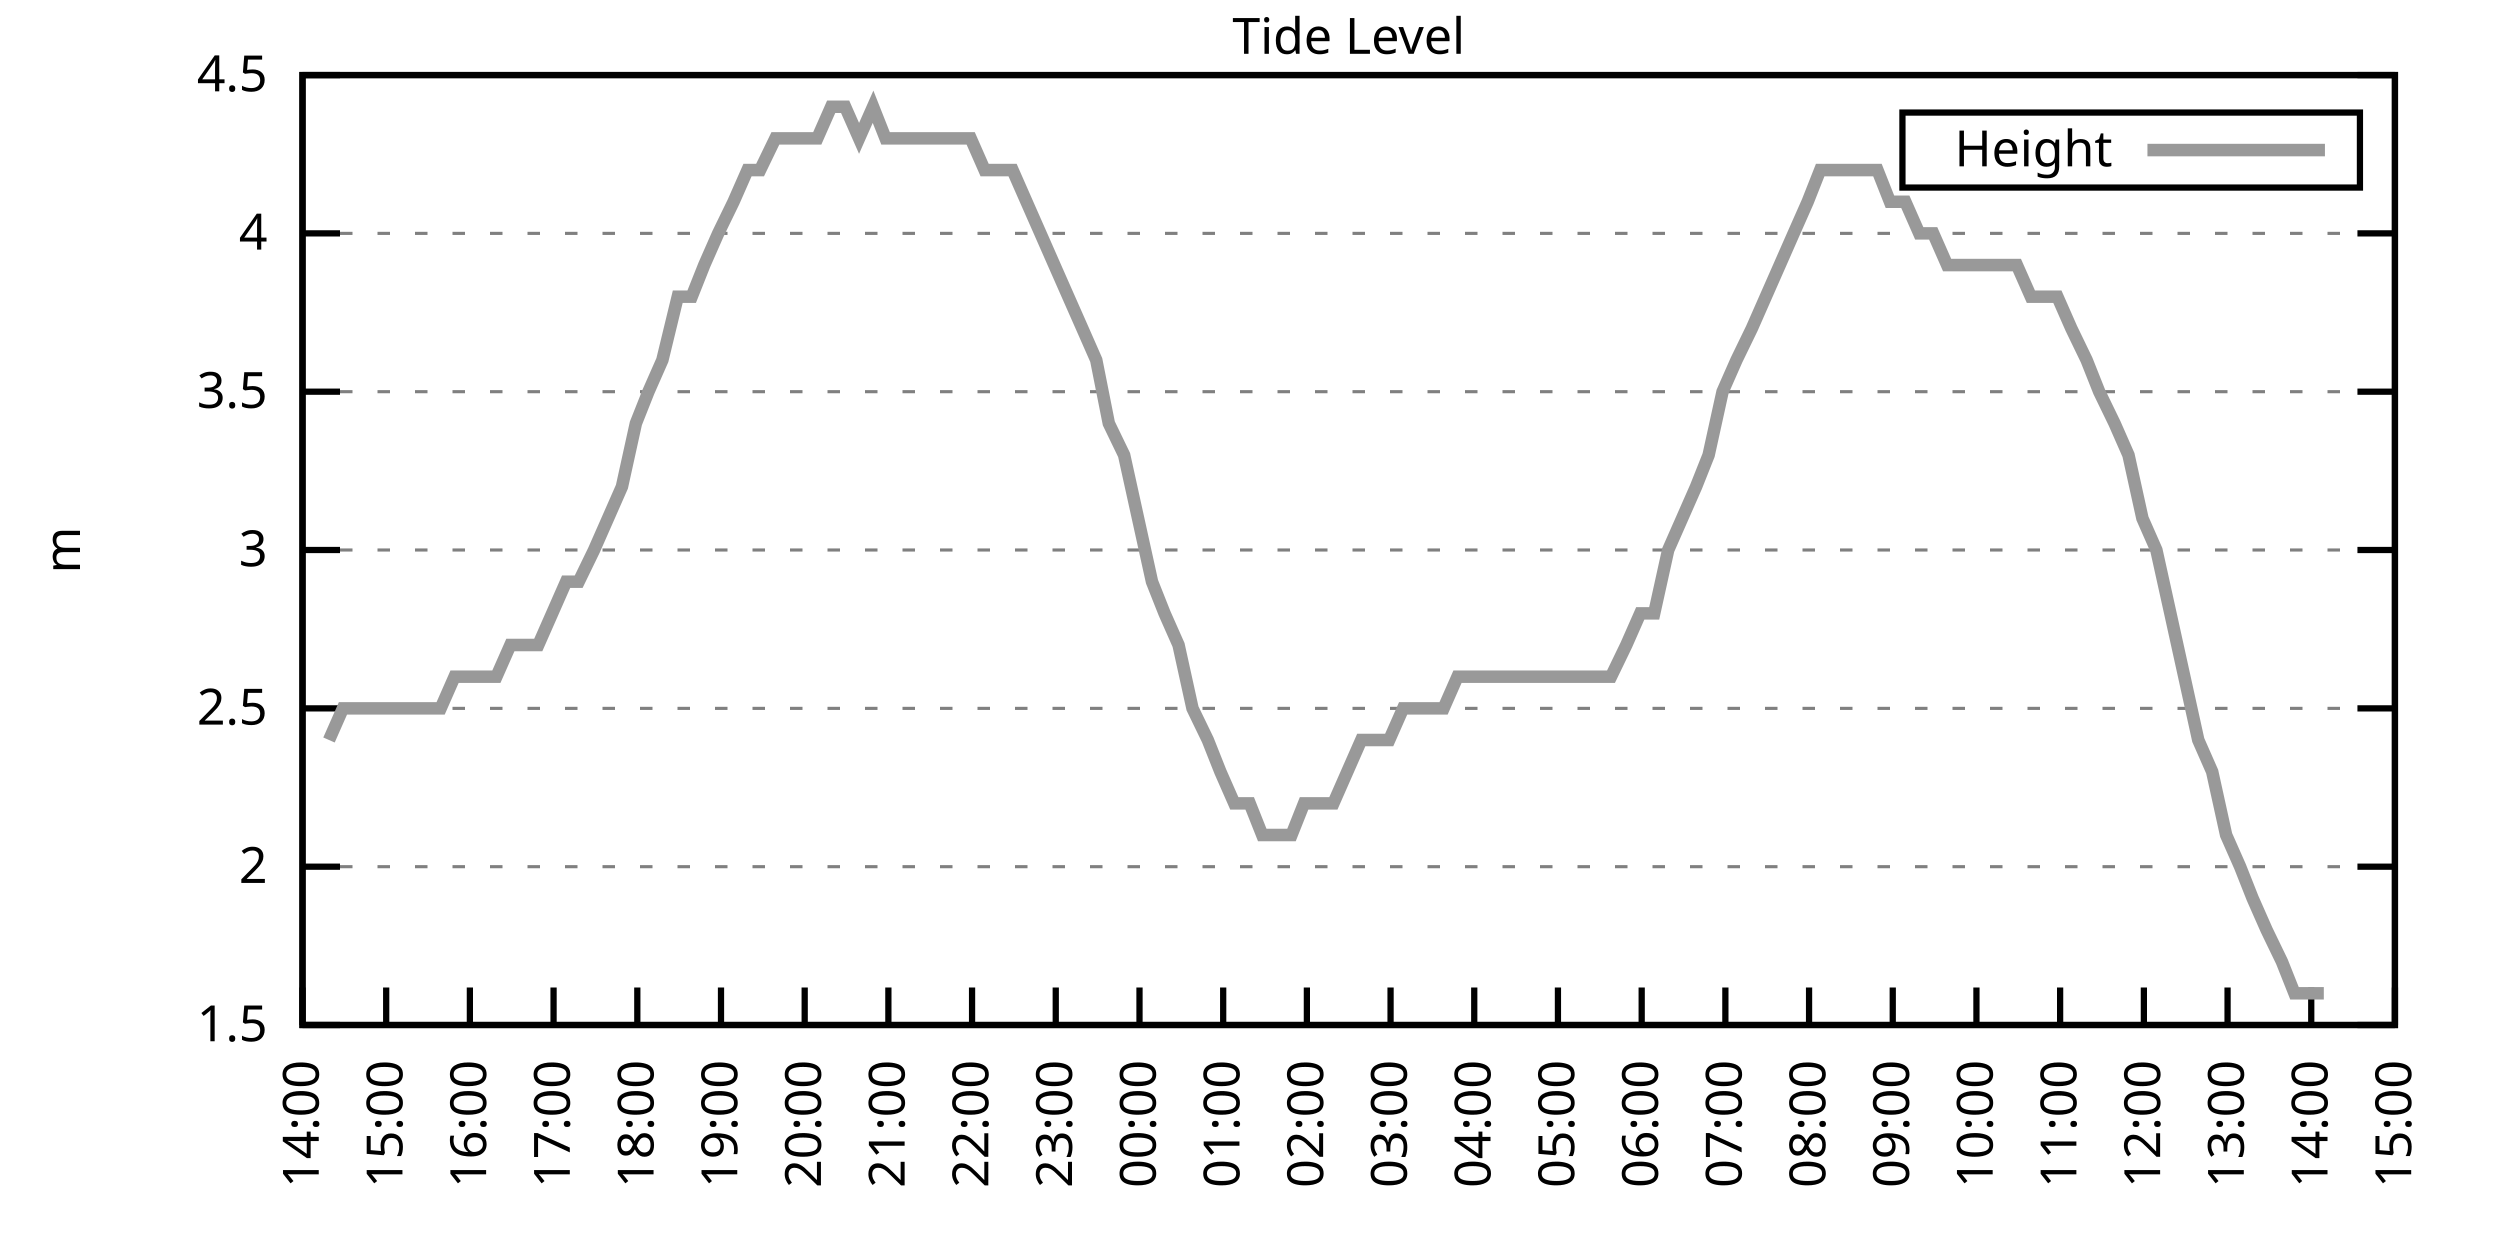
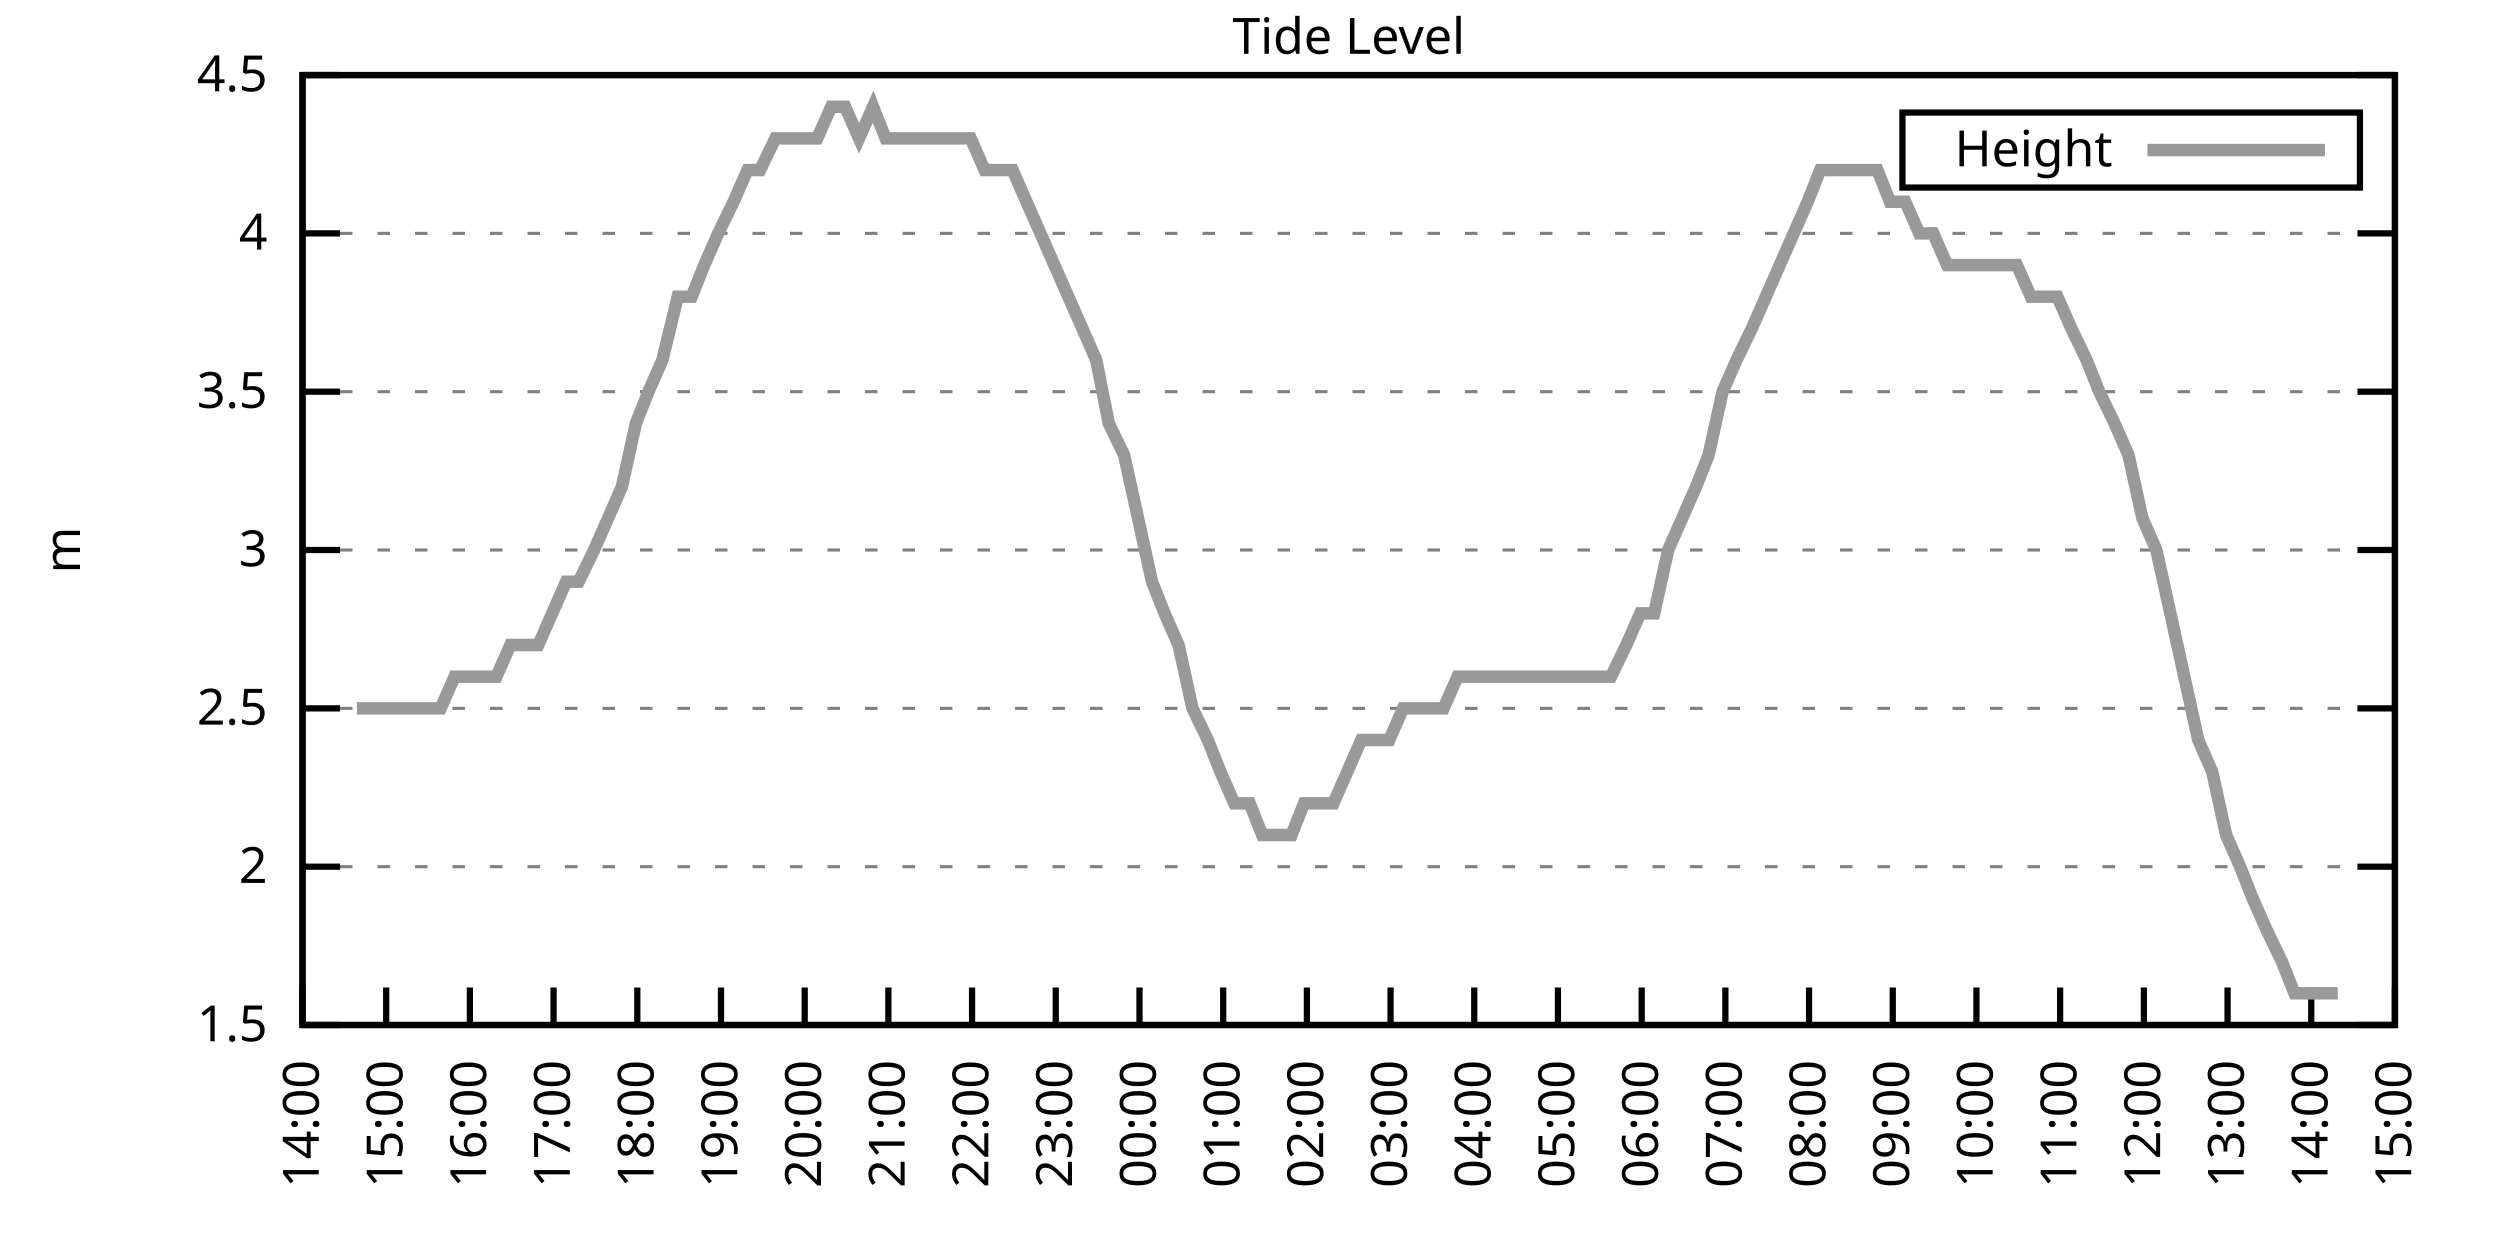
<svg xmlns="http://www.w3.org/2000/svg" xmlns:xlink="http://www.w3.org/1999/xlink" width="400" height="200" viewBox="0 0 400 200">
  <g id="gnuplot_canvas">
    <rect x="0" y="0" width="400" height="200" fill="none" />
    <defs>
      <circle id="gpDot" r="0.5" stroke-width="0.5" stroke="currentColor" />
      <path id="gpPt0" stroke-width="0.333" stroke="currentColor" d="M-1,0 h2 M0,-1 v2" />
      <path id="gpPt1" stroke-width="0.333" stroke="currentColor" d="M-1,-1 L1,1 M1,-1 L-1,1" />
      <path id="gpPt2" stroke-width="0.333" stroke="currentColor" d="M-1,0 L1,0 M0,-1 L0,1 M-1,-1 L1,1 M-1,1 L1,-1" />
      <rect id="gpPt3" stroke-width="0.333" stroke="currentColor" x="-1" y="-1" width="2" height="2" />
      <rect id="gpPt4" stroke-width="0.333" stroke="currentColor" fill="currentColor" x="-1" y="-1" width="2" height="2" />
      <circle id="gpPt5" stroke-width="0.333" stroke="currentColor" cx="0" cy="0" r="1" />
      <use xlink:href="#gpPt5" id="gpPt6" fill="currentColor" stroke="none" />
      <path id="gpPt7" stroke-width="0.333" stroke="currentColor" d="M0,-1.33 L-1.33,0.67 L1.33,0.67 z" />
      <use xlink:href="#gpPt7" id="gpPt8" fill="currentColor" stroke="none" />
      <use xlink:href="#gpPt7" id="gpPt9" stroke="currentColor" transform="rotate(180)" />
      <use xlink:href="#gpPt9" id="gpPt10" fill="currentColor" stroke="none" />
      <use xlink:href="#gpPt3" id="gpPt11" stroke="currentColor" transform="rotate(45)" />
      <use xlink:href="#gpPt11" id="gpPt12" fill="currentColor" stroke="none" />
      <path id="gpPt13" stroke-width="0.333" stroke="currentColor" d="M0,1.330 L1.265,0.411 L0.782,-1.067 L-0.782,-1.076 L-1.265,0.411 z" />
      <use xlink:href="#gpPt13" id="gpPt14" fill="currentColor" stroke="none" />
      <filter id="textbox" filterUnits="objectBoundingBox" x="0" y="0" height="1" width="1">
        <feFlood flood-color="white" flood-opacity="1" result="bgnd" />
        <feComposite in="SourceGraphic" in2="bgnd" operator="atop" />
      </filter>
      <filter id="greybox" filterUnits="objectBoundingBox" x="0" y="0" height="1" width="1">
        <feFlood flood-color="lightgrey" flood-opacity="1" result="grey" />
        <feComposite in="SourceGraphic" in2="grey" operator="atop" />
      </filter>
    </defs>
    <g fill="none" color="white" stroke="currentColor" stroke-width="1.00" stroke-linecap="butt" stroke-linejoin="miter">
</g>
    <g fill="none" color="black" stroke="currentColor" stroke-width="1.00" stroke-linecap="butt" stroke-linejoin="miter">
      <g stroke="none" shape-rendering="crispEdges">
        <polygon fill="rgb(255, 255, 255)" points="48.40,164.00 383.18,164.00 383.18,12.02 48.40,12.02 " />
      </g>
    </g>
    <g fill="none" color="black" stroke="currentColor" stroke-width="1.00" stroke-linecap="butt" stroke-linejoin="miter">
</g>
    <g fill="none" color="black" stroke="black" stroke-width="0.50" stroke-linecap="butt" stroke-linejoin="miter">
</g>
    <g fill="none" color="gray" stroke="currentColor" stroke-width="0.50" stroke-linecap="butt" stroke-linejoin="miter">
      <path stroke="gray" stroke-dasharray="2,4" class="gridline" d="M48.40,164.00 L383.19,164.00  " />
    </g>
    <g fill="none" color="gray" stroke="gray" stroke-width="1.00" stroke-linecap="butt" stroke-linejoin="miter">
</g>
    <g fill="none" color="black" stroke="currentColor" stroke-width="1.00" stroke-linecap="butt" stroke-linejoin="miter">
      <path stroke="black" d="M48.40,164.00 L54.40,164.00 M383.19,164.00 L377.19,164.00  " />
      <g transform="translate(42.80,166.60)" stroke="none" fill="black" font-family="Sans" font-size="8.00" text-anchor="end">
        <text>
          <tspan font-family="Sans"> 1.5</tspan>
        </text>
      </g>
    </g>
    <g fill="none" color="black" stroke="currentColor" stroke-width="1.00" stroke-linecap="butt" stroke-linejoin="miter">
</g>
    <g fill="none" color="black" stroke="black" stroke-width="0.50" stroke-linecap="butt" stroke-linejoin="miter">
</g>
    <g fill="none" color="gray" stroke="currentColor" stroke-width="0.50" stroke-linecap="butt" stroke-linejoin="miter">
      <path stroke="gray" stroke-dasharray="2,4" class="gridline" d="M48.40,138.67 L383.19,138.67  " />
    </g>
    <g fill="none" color="gray" stroke="gray" stroke-width="1.00" stroke-linecap="butt" stroke-linejoin="miter">
</g>
    <g fill="none" color="black" stroke="currentColor" stroke-width="1.00" stroke-linecap="butt" stroke-linejoin="miter">
      <path stroke="black" d="M48.40,138.67 L54.40,138.67 M383.19,138.67 L377.19,138.67  " />
      <g transform="translate(42.80,141.27)" stroke="none" fill="black" font-family="Sans" font-size="8.00" text-anchor="end">
        <text>
          <tspan font-family="Sans"> 2</tspan>
        </text>
      </g>
    </g>
    <g fill="none" color="black" stroke="currentColor" stroke-width="1.00" stroke-linecap="butt" stroke-linejoin="miter">
</g>
    <g fill="none" color="black" stroke="black" stroke-width="0.50" stroke-linecap="butt" stroke-linejoin="miter">
</g>
    <g fill="none" color="gray" stroke="currentColor" stroke-width="0.50" stroke-linecap="butt" stroke-linejoin="miter">
      <path stroke="gray" stroke-dasharray="2,4" class="gridline" d="M48.40,113.34 L383.19,113.34  " />
    </g>
    <g fill="none" color="gray" stroke="gray" stroke-width="1.00" stroke-linecap="butt" stroke-linejoin="miter">
</g>
    <g fill="none" color="black" stroke="currentColor" stroke-width="1.00" stroke-linecap="butt" stroke-linejoin="miter">
      <path stroke="black" d="M48.40,113.34 L54.40,113.34 M383.19,113.34 L377.19,113.34  " />
      <g transform="translate(42.80,115.94)" stroke="none" fill="black" font-family="Sans" font-size="8.00" text-anchor="end">
        <text>
          <tspan font-family="Sans"> 2.5</tspan>
        </text>
      </g>
    </g>
    <g fill="none" color="black" stroke="currentColor" stroke-width="1.00" stroke-linecap="butt" stroke-linejoin="miter">
</g>
    <g fill="none" color="black" stroke="black" stroke-width="0.50" stroke-linecap="butt" stroke-linejoin="miter">
</g>
    <g fill="none" color="gray" stroke="currentColor" stroke-width="0.50" stroke-linecap="butt" stroke-linejoin="miter">
      <path stroke="gray" stroke-dasharray="2,4" class="gridline" d="M48.40,88.00 L383.19,88.00  " />
    </g>
    <g fill="none" color="gray" stroke="gray" stroke-width="1.00" stroke-linecap="butt" stroke-linejoin="miter">
</g>
    <g fill="none" color="black" stroke="currentColor" stroke-width="1.00" stroke-linecap="butt" stroke-linejoin="miter">
      <path stroke="black" d="M48.40,88.00 L54.40,88.00 M383.19,88.00 L377.19,88.00  " />
      <g transform="translate(42.80,90.60)" stroke="none" fill="black" font-family="Sans" font-size="8.00" text-anchor="end">
        <text>
          <tspan font-family="Sans"> 3</tspan>
        </text>
      </g>
    </g>
    <g fill="none" color="black" stroke="currentColor" stroke-width="1.00" stroke-linecap="butt" stroke-linejoin="miter">
</g>
    <g fill="none" color="black" stroke="black" stroke-width="0.50" stroke-linecap="butt" stroke-linejoin="miter">
</g>
    <g fill="none" color="gray" stroke="currentColor" stroke-width="0.50" stroke-linecap="butt" stroke-linejoin="miter">
      <path stroke="gray" stroke-dasharray="2,4" class="gridline" d="M48.40,62.67 L383.19,62.67  " />
    </g>
    <g fill="none" color="gray" stroke="gray" stroke-width="1.00" stroke-linecap="butt" stroke-linejoin="miter">
</g>
    <g fill="none" color="black" stroke="currentColor" stroke-width="1.00" stroke-linecap="butt" stroke-linejoin="miter">
      <path stroke="black" d="M48.40,62.67 L54.40,62.67 M383.19,62.67 L377.19,62.67  " />
      <g transform="translate(42.80,65.27)" stroke="none" fill="black" font-family="Sans" font-size="8.00" text-anchor="end">
        <text>
          <tspan font-family="Sans"> 3.5</tspan>
        </text>
      </g>
    </g>
    <g fill="none" color="black" stroke="currentColor" stroke-width="1.00" stroke-linecap="butt" stroke-linejoin="miter">
</g>
    <g fill="none" color="black" stroke="black" stroke-width="0.50" stroke-linecap="butt" stroke-linejoin="miter">
</g>
    <g fill="none" color="gray" stroke="currentColor" stroke-width="0.50" stroke-linecap="butt" stroke-linejoin="miter">
      <path stroke="gray" stroke-dasharray="2,4" class="gridline" d="M48.40,37.34 L383.19,37.34  " />
    </g>
    <g fill="none" color="gray" stroke="gray" stroke-width="1.00" stroke-linecap="butt" stroke-linejoin="miter">
</g>
    <g fill="none" color="black" stroke="currentColor" stroke-width="1.00" stroke-linecap="butt" stroke-linejoin="miter">
      <path stroke="black" d="M48.40,37.34 L54.40,37.34 M383.19,37.34 L377.19,37.34  " />
      <g transform="translate(42.80,39.94)" stroke="none" fill="black" font-family="Sans" font-size="8.00" text-anchor="end">
        <text>
          <tspan font-family="Sans"> 4</tspan>
        </text>
      </g>
    </g>
    <g fill="none" color="black" stroke="currentColor" stroke-width="1.00" stroke-linecap="butt" stroke-linejoin="miter">
</g>
    <g fill="none" color="black" stroke="black" stroke-width="0.50" stroke-linecap="butt" stroke-linejoin="miter">
</g>
    <g fill="none" color="gray" stroke="currentColor" stroke-width="0.50" stroke-linecap="butt" stroke-linejoin="miter">
      <path stroke="gray" stroke-dasharray="2,4" class="gridline" d="M48.40,12.01 L383.19,12.01  " />
    </g>
    <g fill="none" color="gray" stroke="gray" stroke-width="1.00" stroke-linecap="butt" stroke-linejoin="miter">
</g>
    <g fill="none" color="black" stroke="currentColor" stroke-width="1.00" stroke-linecap="butt" stroke-linejoin="miter">
      <path stroke="black" d="M48.40,12.01 L54.40,12.01 M383.19,12.01 L377.19,12.01  " />
      <g transform="translate(42.80,14.61)" stroke="none" fill="black" font-family="Sans" font-size="8.00" text-anchor="end">
        <text>
          <tspan font-family="Sans"> 4.5</tspan>
        </text>
      </g>
    </g>
    <g fill="none" color="black" stroke="currentColor" stroke-width="1.00" stroke-linecap="butt" stroke-linejoin="miter">
      <path stroke="black" d="M48.40,164.00 L48.40,158.00  " />
      <g transform="translate(51.00,169.60) rotate(270.00)" stroke="none" fill="black" font-family="Sans" font-size="8.00" text-anchor="end">
        <text>
          <tspan font-family="Sans">14:00</tspan>
        </text>
      </g>
    </g>
    <g fill="none" color="black" stroke="currentColor" stroke-width="1.00" stroke-linecap="butt" stroke-linejoin="miter">
      <path stroke="black" d="M61.79,164.00 L61.79,158.00  " />
      <g transform="translate(64.39,169.60) rotate(270.00)" stroke="none" fill="black" font-family="Sans" font-size="8.00" text-anchor="end">
        <text>
          <tspan font-family="Sans">15:00</tspan>
        </text>
      </g>
    </g>
    <g fill="none" color="black" stroke="currentColor" stroke-width="1.00" stroke-linecap="butt" stroke-linejoin="miter">
      <path stroke="black" d="M75.18,164.00 L75.18,158.00  " />
      <g transform="translate(77.78,169.60) rotate(270.00)" stroke="none" fill="black" font-family="Sans" font-size="8.00" text-anchor="end">
        <text>
          <tspan font-family="Sans">16:00</tspan>
        </text>
      </g>
    </g>
    <g fill="none" color="black" stroke="currentColor" stroke-width="1.00" stroke-linecap="butt" stroke-linejoin="miter">
      <path stroke="black" d="M88.57,164.00 L88.57,158.00  " />
      <g transform="translate(91.17,169.60) rotate(270.00)" stroke="none" fill="black" font-family="Sans" font-size="8.00" text-anchor="end">
        <text>
          <tspan font-family="Sans">17:00</tspan>
        </text>
      </g>
    </g>
    <g fill="none" color="black" stroke="currentColor" stroke-width="1.00" stroke-linecap="butt" stroke-linejoin="miter">
      <path stroke="black" d="M101.97,164.00 L101.97,158.00  " />
      <g transform="translate(104.57,169.60) rotate(270.00)" stroke="none" fill="black" font-family="Sans" font-size="8.00" text-anchor="end">
        <text>
          <tspan font-family="Sans">18:00</tspan>
        </text>
      </g>
    </g>
    <g fill="none" color="black" stroke="currentColor" stroke-width="1.00" stroke-linecap="butt" stroke-linejoin="miter">
      <path stroke="black" d="M115.36,164.00 L115.36,158.00  " />
      <g transform="translate(117.96,169.60) rotate(270.00)" stroke="none" fill="black" font-family="Sans" font-size="8.00" text-anchor="end">
        <text>
          <tspan font-family="Sans">19:00</tspan>
        </text>
      </g>
    </g>
    <g fill="none" color="black" stroke="currentColor" stroke-width="1.00" stroke-linecap="butt" stroke-linejoin="miter">
      <path stroke="black" d="M128.75,164.00 L128.75,158.00  " />
      <g transform="translate(131.35,169.60) rotate(270.00)" stroke="none" fill="black" font-family="Sans" font-size="8.00" text-anchor="end">
        <text>
          <tspan font-family="Sans">20:00</tspan>
        </text>
      </g>
    </g>
    <g fill="none" color="black" stroke="currentColor" stroke-width="1.00" stroke-linecap="butt" stroke-linejoin="miter">
      <path stroke="black" d="M142.14,164.00 L142.14,158.00  " />
      <g transform="translate(144.74,169.60) rotate(270.00)" stroke="none" fill="black" font-family="Sans" font-size="8.00" text-anchor="end">
        <text>
          <tspan font-family="Sans">21:00</tspan>
        </text>
      </g>
    </g>
    <g fill="none" color="black" stroke="currentColor" stroke-width="1.00" stroke-linecap="butt" stroke-linejoin="miter">
      <path stroke="black" d="M155.53,164.00 L155.53,158.00  " />
      <g transform="translate(158.13,169.60) rotate(270.00)" stroke="none" fill="black" font-family="Sans" font-size="8.00" text-anchor="end">
        <text>
          <tspan font-family="Sans">22:00</tspan>
        </text>
      </g>
    </g>
    <g fill="none" color="black" stroke="currentColor" stroke-width="1.00" stroke-linecap="butt" stroke-linejoin="miter">
      <path stroke="black" d="M168.92,164.00 L168.92,158.00  " />
      <g transform="translate(171.52,169.60) rotate(270.00)" stroke="none" fill="black" font-family="Sans" font-size="8.00" text-anchor="end">
        <text>
          <tspan font-family="Sans">23:00</tspan>
        </text>
      </g>
    </g>
    <g fill="none" color="black" stroke="currentColor" stroke-width="1.00" stroke-linecap="butt" stroke-linejoin="miter">
      <path stroke="black" d="M182.32,164.00 L182.32,158.00  " />
      <g transform="translate(184.92,169.60) rotate(270.00)" stroke="none" fill="black" font-family="Sans" font-size="8.00" text-anchor="end">
        <text>
          <tspan font-family="Sans">00:00</tspan>
        </text>
      </g>
    </g>
    <g fill="none" color="black" stroke="currentColor" stroke-width="1.00" stroke-linecap="butt" stroke-linejoin="miter">
      <path stroke="black" d="M195.71,164.00 L195.71,158.00  " />
      <g transform="translate(198.31,169.60) rotate(270.00)" stroke="none" fill="black" font-family="Sans" font-size="8.00" text-anchor="end">
        <text>
          <tspan font-family="Sans">01:00</tspan>
        </text>
      </g>
    </g>
    <g fill="none" color="black" stroke="currentColor" stroke-width="1.00" stroke-linecap="butt" stroke-linejoin="miter">
      <path stroke="black" d="M209.10,164.00 L209.10,158.00  " />
      <g transform="translate(211.70,169.60) rotate(270.00)" stroke="none" fill="black" font-family="Sans" font-size="8.00" text-anchor="end">
        <text>
          <tspan font-family="Sans">02:00</tspan>
        </text>
      </g>
    </g>
    <g fill="none" color="black" stroke="currentColor" stroke-width="1.00" stroke-linecap="butt" stroke-linejoin="miter">
      <path stroke="black" d="M222.49,164.00 L222.49,158.00  " />
      <g transform="translate(225.09,169.60) rotate(270.00)" stroke="none" fill="black" font-family="Sans" font-size="8.00" text-anchor="end">
        <text>
          <tspan font-family="Sans">03:00</tspan>
        </text>
      </g>
    </g>
    <g fill="none" color="black" stroke="currentColor" stroke-width="1.00" stroke-linecap="butt" stroke-linejoin="miter">
      <path stroke="black" d="M235.88,164.00 L235.88,158.00  " />
      <g transform="translate(238.48,169.60) rotate(270.00)" stroke="none" fill="black" font-family="Sans" font-size="8.00" text-anchor="end">
        <text>
          <tspan font-family="Sans">04:00</tspan>
        </text>
      </g>
    </g>
    <g fill="none" color="black" stroke="currentColor" stroke-width="1.00" stroke-linecap="butt" stroke-linejoin="miter">
      <path stroke="black" d="M249.27,164.00 L249.27,158.00  " />
      <g transform="translate(251.87,169.60) rotate(270.00)" stroke="none" fill="black" font-family="Sans" font-size="8.00" text-anchor="end">
        <text>
          <tspan font-family="Sans">05:00</tspan>
        </text>
      </g>
    </g>
    <g fill="none" color="black" stroke="currentColor" stroke-width="1.00" stroke-linecap="butt" stroke-linejoin="miter">
      <path stroke="black" d="M262.67,164.00 L262.67,158.00  " />
      <g transform="translate(265.27,169.60) rotate(270.00)" stroke="none" fill="black" font-family="Sans" font-size="8.00" text-anchor="end">
        <text>
          <tspan font-family="Sans">06:00</tspan>
        </text>
      </g>
    </g>
    <g fill="none" color="black" stroke="currentColor" stroke-width="1.00" stroke-linecap="butt" stroke-linejoin="miter">
      <path stroke="black" d="M276.06,164.00 L276.06,158.00  " />
      <g transform="translate(278.66,169.60) rotate(270.00)" stroke="none" fill="black" font-family="Sans" font-size="8.00" text-anchor="end">
        <text>
          <tspan font-family="Sans">07:00</tspan>
        </text>
      </g>
    </g>
    <g fill="none" color="black" stroke="currentColor" stroke-width="1.00" stroke-linecap="butt" stroke-linejoin="miter">
      <path stroke="black" d="M289.45,164.00 L289.45,158.00  " />
      <g transform="translate(292.05,169.60) rotate(270.00)" stroke="none" fill="black" font-family="Sans" font-size="8.00" text-anchor="end">
        <text>
          <tspan font-family="Sans">08:00</tspan>
        </text>
      </g>
    </g>
    <g fill="none" color="black" stroke="currentColor" stroke-width="1.00" stroke-linecap="butt" stroke-linejoin="miter">
      <path stroke="black" d="M302.84,164.00 L302.84,158.00  " />
      <g transform="translate(305.44,169.60) rotate(270.00)" stroke="none" fill="black" font-family="Sans" font-size="8.00" text-anchor="end">
        <text>
          <tspan font-family="Sans">09:00</tspan>
        </text>
      </g>
    </g>
    <g fill="none" color="black" stroke="currentColor" stroke-width="1.00" stroke-linecap="butt" stroke-linejoin="miter">
      <path stroke="black" d="M316.23,164.00 L316.23,158.00  " />
      <g transform="translate(318.83,169.60) rotate(270.00)" stroke="none" fill="black" font-family="Sans" font-size="8.00" text-anchor="end">
        <text>
          <tspan font-family="Sans">10:00</tspan>
        </text>
      </g>
    </g>
    <g fill="none" color="black" stroke="currentColor" stroke-width="1.00" stroke-linecap="butt" stroke-linejoin="miter">
      <path stroke="black" d="M329.62,164.00 L329.62,158.00  " />
      <g transform="translate(332.22,169.60) rotate(270.00)" stroke="none" fill="black" font-family="Sans" font-size="8.00" text-anchor="end">
        <text>
          <tspan font-family="Sans">11:00</tspan>
        </text>
      </g>
    </g>
    <g fill="none" color="black" stroke="currentColor" stroke-width="1.00" stroke-linecap="butt" stroke-linejoin="miter">
      <path stroke="black" d="M343.02,164.00 L343.02,158.00  " />
      <g transform="translate(345.62,169.60) rotate(270.00)" stroke="none" fill="black" font-family="Sans" font-size="8.00" text-anchor="end">
        <text>
          <tspan font-family="Sans">12:00</tspan>
        </text>
      </g>
    </g>
    <g fill="none" color="black" stroke="currentColor" stroke-width="1.00" stroke-linecap="butt" stroke-linejoin="miter">
      <path stroke="black" d="M356.41,164.00 L356.41,158.00  " />
      <g transform="translate(359.01,169.60) rotate(270.00)" stroke="none" fill="black" font-family="Sans" font-size="8.00" text-anchor="end">
        <text>
          <tspan font-family="Sans">13:00</tspan>
        </text>
      </g>
    </g>
    <g fill="none" color="black" stroke="currentColor" stroke-width="1.00" stroke-linecap="butt" stroke-linejoin="miter">
      <path stroke="black" d="M369.80,164.00 L369.80,158.00  " />
      <g transform="translate(372.40,169.60) rotate(270.00)" stroke="none" fill="black" font-family="Sans" font-size="8.00" text-anchor="end">
        <text>
          <tspan font-family="Sans">14:00</tspan>
        </text>
      </g>
    </g>
    <g fill="none" color="black" stroke="currentColor" stroke-width="1.00" stroke-linecap="butt" stroke-linejoin="miter">
      <path stroke="black" d="M383.19,164.00 L383.19,158.00  " />
      <g transform="translate(385.79,169.60) rotate(270.00)" stroke="none" fill="black" font-family="Sans" font-size="8.00" text-anchor="end">
        <text>
          <tspan font-family="Sans">15:00</tspan>
        </text>
      </g>
    </g>
    <g fill="none" color="black" stroke="currentColor" stroke-width="1.00" stroke-linecap="butt" stroke-linejoin="miter">
</g>
    <g fill="none" color="black" stroke="currentColor" stroke-width="1.00" stroke-linecap="butt" stroke-linejoin="miter">
      <path stroke="black" d="M48.40,12.01 L48.40,164.00 L383.19,164.00 L383.19,12.01 L48.40,12.01 Z  " />
    </g>
    <g fill="none" color="black" stroke="currentColor" stroke-width="1.00" stroke-linecap="butt" stroke-linejoin="miter">
</g>
    <g fill="none" color="black" stroke="currentColor" stroke-width="1.00" stroke-linecap="butt" stroke-linejoin="miter">
      <path stroke="black" d="M304.39,30.01 L304.39,18.01 L377.59,18.01 L377.59,30.01 L304.39,30.01 Z  " />
    </g>
    <g id="Tide_level_plot_1">
      <g fill="none" color="white" stroke="black" stroke-width="2.00" stroke-linecap="butt" stroke-linejoin="miter">
</g>
      <g fill="none" color="black" stroke="currentColor" stroke-width="2.00" stroke-linecap="butt" stroke-linejoin="miter">
        <g transform="translate(337.99,26.61)" stroke="none" fill="black" font-family="Sans" font-size="8.00" text-anchor="end">
          <text>
            <tspan font-family="Sans">Height</tspan>
          </text>
        </g>
      </g>
      <g fill="none" color="black" stroke="currentColor" stroke-width="2.00" stroke-linecap="butt" stroke-linejoin="miter">
-         <path stroke="rgb(153, 153, 153)" d="M343.59,24.01 L371.99,24.01 M52.64,118.40 L54.87,113.34 L57.10,113.34 L59.11,113.34 L61.35,113.34 L63.80,113.34   L66.03,113.34 L68.26,113.34 L70.50,113.34 L72.73,108.27 L74.96,108.27 L77.19,108.27 L79.42,108.27 L81.66,103.20   L83.66,103.20 L86.12,103.20 L88.35,98.14 L90.58,93.07 L92.59,93.07 L95.05,88.00 L97.28,82.94 L99.51,77.87   L101.74,67.74 L103.75,62.67 L105.98,57.61 L108.44,47.47 L110.67,47.47 L112.68,42.41 L114.91,37.34 L117.37,32.28   L119.60,27.21 L121.61,27.21 L124.06,22.14 L126.29,22.14 L128.53,22.14 L130.76,22.14 L132.99,17.08 L135.22,17.08   L137.45,22.14 L139.69,17.08 L141.69,22.14 L143.93,22.14 L146.38,22.14 L148.39,22.14 L150.85,22.14 L153.08,22.14   L155.31,22.14 L157.54,27.21 L159.77,27.21 L162.01,27.21 L164.24,32.28 L166.47,37.34 L168.70,42.41 L170.93,47.47   L173.17,52.54 L175.40,57.61 L177.41,67.74 L179.86,72.81 L182.09,82.94 L184.32,93.07 L186.33,98.14 L188.57,103.20   L190.80,113.34 L193.25,118.40 L195.26,123.47 L197.49,128.54 L199.95,128.54 L201.96,133.60 L204.19,133.60 L206.64,133.60   L208.65,128.54 L211.11,128.54 L213.34,128.54 L215.57,123.47 L217.80,118.40 L220.04,118.40 L222.27,118.40 L224.50,113.34   L226.73,113.34 L228.96,113.34 L230.97,113.34 L233.20,108.27 L235.66,108.27 L237.67,108.27 L239.90,108.27 L242.13,108.27   L244.59,108.27 L246.82,108.27 L249.05,108.27 L251.28,108.27 L253.51,108.27 L255.52,108.27 L257.76,108.27 L260.21,103.20   L262.44,98.14 L264.67,98.14 L266.91,88.00 L269.14,82.94 L271.37,77.87 L273.38,72.81 L275.61,62.67 L277.84,57.61   L280.30,52.54 L282.53,47.47 L284.76,42.41 L286.99,37.34 L289.23,32.28 L291.23,27.21 L293.47,27.21 L295.92,27.21   L297.93,27.21 L300.39,27.21 L302.39,32.28 L304.85,32.28 L307.08,37.34 L309.31,37.34 L311.54,42.41 L313.78,42.41   L316.01,42.41 L318.02,42.41 L320.47,42.41 L322.70,42.41 L324.94,47.47 L327.17,47.47 L329.18,47.47 L331.41,52.54   L333.86,57.61 L335.87,62.67 L338.33,67.74 L340.56,72.81 L342.79,82.94 L345.02,88.00 L347.26,98.14 L349.49,108.27   L351.72,118.40 L353.95,123.47 L356.18,133.60 L358.42,138.67 L360.42,143.73 L362.66,148.80 L365.11,153.87 L367.12,158.93   L369.58,158.93 L371.81,158.93  " />
+         <path stroke="rgb(153, 153, 153)" d="M343.59,24.01 L371.99,24.01 M57.10,113.34 L59.11,113.34 L61.35,113.34 L63.80,113.34 L66.03,113.34 L68.26,113.34   L70.50,113.34 L72.73,108.27 L74.96,108.27 L77.19,108.27 L79.42,108.27 L81.66,103.20 L83.66,103.20 L86.12,103.20   L88.35,98.14 L90.58,93.07 L92.59,93.07 L95.05,88.00 L97.28,82.94 L99.51,77.87 L101.74,67.74 L103.75,62.67   L105.98,57.61 L108.44,47.47 L110.67,47.47 L112.68,42.41 L114.91,37.34 L117.37,32.28 L119.60,27.21 L121.61,27.21   L124.06,22.14 L126.29,22.14 L128.53,22.14 L130.76,22.14 L132.99,17.08 L135.22,17.08 L137.45,22.14 L139.69,17.08   L141.69,22.14 L143.93,22.14 L146.38,22.14 L148.39,22.14 L150.85,22.14 L153.08,22.14 L155.31,22.14 L157.54,27.21   L159.77,27.21 L162.01,27.21 L164.24,32.28 L166.47,37.34 L168.70,42.41 L170.93,47.47 L173.17,52.54 L175.40,57.61   L177.41,67.74 L179.86,72.81 L182.09,82.94 L184.32,93.07 L186.33,98.14 L188.57,103.20 L190.80,113.34 L193.25,118.40   L195.26,123.47 L197.49,128.54 L199.95,128.54 L201.96,133.60 L204.19,133.60 L206.64,133.60 L208.65,128.54 L211.11,128.54   L213.34,128.54 L215.57,123.47 L217.80,118.40 L220.04,118.40 L222.27,118.40 L224.50,113.34 L226.73,113.34 L228.96,113.34   L230.97,113.34 L233.20,108.27 L235.66,108.27 L237.67,108.27 L239.90,108.27 L242.13,108.27 L244.59,108.27 L246.82,108.27   L249.05,108.27 L251.28,108.27 L253.51,108.27 L255.52,108.27 L257.76,108.27 L260.21,103.20 L262.44,98.14 L264.67,98.14   L266.91,88.00 L269.14,82.94 L271.37,77.87 L273.38,72.81 L275.61,62.67 L277.84,57.61 L280.30,52.54 L282.53,47.47   L284.76,42.41 L286.99,37.34 L289.23,32.28 L291.23,27.21 L293.47,27.21 L295.92,27.21 L297.93,27.21 L300.39,27.21   L302.39,32.28 L304.85,32.28 L307.08,37.34 L309.31,37.34 L311.54,42.41 L313.78,42.41 L316.01,42.41 L318.02,42.41   L320.47,42.41 L322.70,42.41 L324.94,47.47 L327.17,47.47 L329.18,47.47 L331.41,52.54 L333.86,57.61 L335.87,62.67   L338.33,67.74 L340.56,72.81 L342.79,82.94 L345.02,88.00 L347.26,98.14 L349.49,108.27 L351.72,118.40 L353.95,123.47   L356.18,133.60 L358.42,138.67 L360.42,143.73 L362.66,148.80 L365.11,153.87 L367.12,158.93 L369.58,158.93 L371.81,158.93   L374.04,158.93  " />
      </g>
    </g>
    <g fill="none" color="black" stroke="currentColor" stroke-width="2.00" stroke-linecap="butt" stroke-linejoin="miter">
</g>
    <g fill="none" color="black" stroke="black" stroke-width="1.00" stroke-linecap="butt" stroke-linejoin="miter">
</g>
    <g fill="none" color="black" stroke="currentColor" stroke-width="1.00" stroke-linecap="butt" stroke-linejoin="miter">
      <path stroke="black" d="M48.40,12.01 L48.40,164.00 L383.19,164.00 L383.19,12.01 L48.40,12.01 Z  " />
      <g transform="translate(12.80,88.01) rotate(270.00)" stroke="none" fill="black" font-family="Sans" font-size="8.00" text-anchor="middle">
        <text>
          <tspan font-family="Sans">m</tspan>
        </text>
      </g>
    </g>
    <g fill="none" color="black" stroke="currentColor" stroke-width="1.00" stroke-linecap="butt" stroke-linejoin="miter">
</g>
    <g fill="none" color="black" stroke="currentColor" stroke-width="1.00" stroke-linecap="butt" stroke-linejoin="miter">
      <g transform="translate(215.79,8.61)" stroke="none" fill="black" font-family="Sans" font-size="8.00" text-anchor="middle">
        <text>
          <tspan font-family="Sans">Tide Level</tspan>
        </text>
      </g>
    </g>
    <g fill="none" color="black" stroke="currentColor" stroke-width="1.00" stroke-linecap="butt" stroke-linejoin="miter">
</g>
  </g>
</svg>
